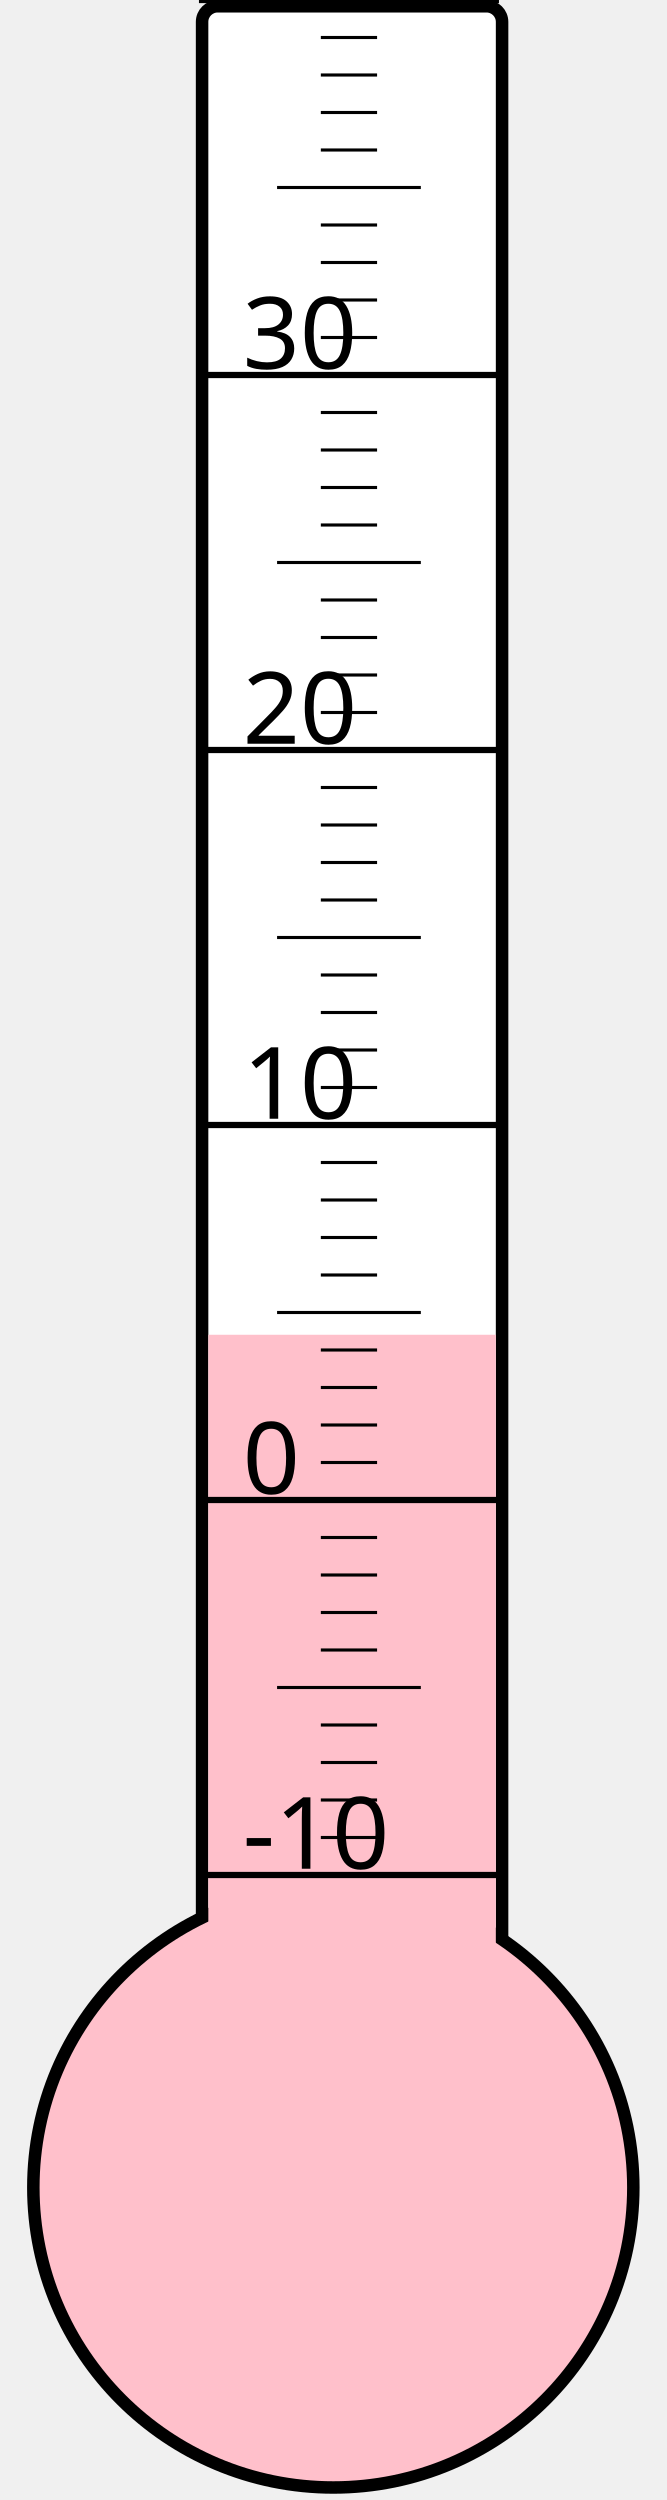
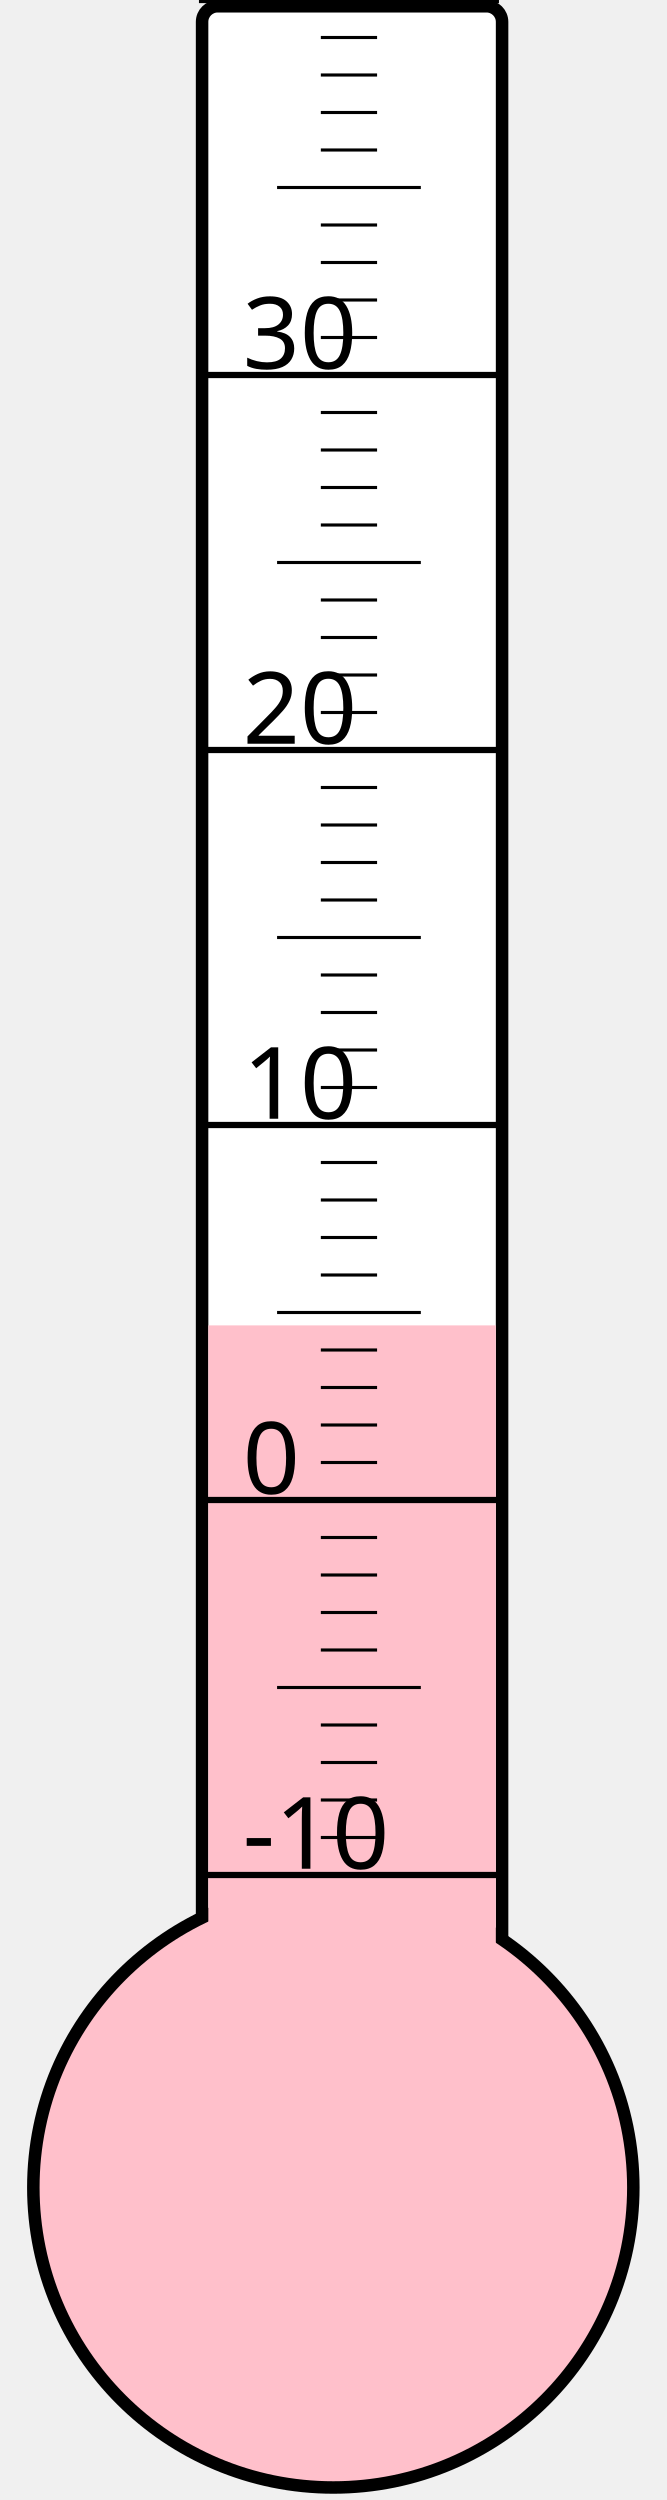
<svg xmlns="http://www.w3.org/2000/svg" width="40px" height="150px" viewBox="0 0 200 800">
  <rect width="200" height="800" x="0" y="0" style="fill: #ffffeb; fill-opacity: 0;" />
  <rect width="96" height="680" x="58" y="2" rx="5" ry="5" style="fill: white; fill-opacity: 1; stroke: black; stroke-width: 4;" />
  <circle cx="100" cy="700" r="96" style="fill: pink; stroke: black; stroke-width: 4;" />
-   <rect width="92" height="272.875" x="60" y="427.125" style="fill: pink; fill-opacity: 1; stroke-width: 0;" />
+   <rect width="92" height="275.875" x="60" y="424.125" style="fill: pink; fill-opacity: 1; stroke-width: 0;" />
  <text x="71" y="598" style="font-family: sans-serif; font-size: 24pt;">-10</text>
  <text x="71" y="478" style="font-family: sans-serif; font-size: 24pt;">0</text>
  <text x="71" y="358" style="font-family: sans-serif; font-size: 24pt;">10</text>
  <text x="71" y="238" style="font-family: sans-serif; font-size: 24pt;">20</text>
  <text x="71" y="118" style="font-family: sans-serif; font-size: 24pt;">30</text>
  <g style="stroke: black;">
    <line x1="57" y1="600" x2="153" y2="600" style="stroke-width: 2;" />
    <line x1="96" y1="588" x2="114" y2="588" style="stroke-width: 1;" />
    <line x1="96" y1="576" x2="114" y2="576" style="stroke-width: 1;" />
    <line x1="96" y1="564" x2="114" y2="564" style="stroke-width: 1;" />
    <line x1="96" y1="552" x2="114" y2="552" style="stroke-width: 1;" />
    <line x1="82" y1="540" x2="128" y2="540" style="stroke-width: 1;" />
    <line x1="96" y1="528" x2="114" y2="528" style="stroke-width: 1;" />
    <line x1="96" y1="516" x2="114" y2="516" style="stroke-width: 1;" />
    <line x1="96" y1="504" x2="114" y2="504" style="stroke-width: 1;" />
    <line x1="96" y1="492" x2="114" y2="492" style="stroke-width: 1;" />
    <line x1="57" y1="480" x2="153" y2="480" style="stroke-width: 2;" />
    <line x1="96" y1="468" x2="114" y2="468" style="stroke-width: 1;" />
    <line x1="96" y1="456" x2="114" y2="456" style="stroke-width: 1;" />
    <line x1="96" y1="444" x2="114" y2="444" style="stroke-width: 1;" />
    <line x1="96" y1="432" x2="114" y2="432" style="stroke-width: 1;" />
    <line x1="82" y1="420" x2="128" y2="420" style="stroke-width: 1;" />
    <line x1="96" y1="408" x2="114" y2="408" style="stroke-width: 1;" />
    <line x1="96" y1="396" x2="114" y2="396" style="stroke-width: 1;" />
    <line x1="96" y1="384" x2="114" y2="384" style="stroke-width: 1;" />
    <line x1="96" y1="372" x2="114" y2="372" style="stroke-width: 1;" />
    <line x1="57" y1="360" x2="153" y2="360" style="stroke-width: 2;" />
    <line x1="96" y1="348" x2="114" y2="348" style="stroke-width: 1;" />
    <line x1="96" y1="336" x2="114" y2="336" style="stroke-width: 1;" />
    <line x1="96" y1="324" x2="114" y2="324" style="stroke-width: 1;" />
    <line x1="96" y1="312" x2="114" y2="312" style="stroke-width: 1;" />
    <line x1="82" y1="300" x2="128" y2="300" style="stroke-width: 1;" />
    <line x1="96" y1="288" x2="114" y2="288" style="stroke-width: 1;" />
    <line x1="96" y1="276" x2="114" y2="276" style="stroke-width: 1;" />
    <line x1="96" y1="264" x2="114" y2="264" style="stroke-width: 1;" />
    <line x1="96" y1="252" x2="114" y2="252" style="stroke-width: 1;" />
    <line x1="57" y1="240" x2="153" y2="240" style="stroke-width: 2;" />
    <line x1="96" y1="228" x2="114" y2="228" style="stroke-width: 1;" />
    <line x1="96" y1="216" x2="114" y2="216" style="stroke-width: 1;" />
    <line x1="96" y1="204" x2="114" y2="204" style="stroke-width: 1;" />
    <line x1="96" y1="192" x2="114" y2="192" style="stroke-width: 1;" />
    <line x1="82" y1="180" x2="128" y2="180" style="stroke-width: 1;" />
    <line x1="96" y1="168" x2="114" y2="168" style="stroke-width: 1;" />
    <line x1="96" y1="156" x2="114" y2="156" style="stroke-width: 1;" />
    <line x1="96" y1="144" x2="114" y2="144" style="stroke-width: 1;" />
    <line x1="96" y1="132" x2="114" y2="132" style="stroke-width: 1;" />
    <line x1="57" y1="120" x2="153" y2="120" style="stroke-width: 2;" />
    <line x1="96" y1="108" x2="114" y2="108" style="stroke-width: 1;" />
    <line x1="96" y1="96" x2="114" y2="96" style="stroke-width: 1;" />
    <line x1="96" y1="84" x2="114" y2="84" style="stroke-width: 1;" />
    <line x1="96" y1="72" x2="114" y2="72" style="stroke-width: 1;" />
    <line x1="82" y1="60" x2="128" y2="60" style="stroke-width: 1;" />
    <line x1="96" y1="48" x2="114" y2="48" style="stroke-width: 1;" />
    <line x1="96" y1="36" x2="114" y2="36" style="stroke-width: 1;" />
    <line x1="96" y1="24" x2="114" y2="24" style="stroke-width: 1;" />
    <line x1="96" y1="12" x2="114" y2="12" style="stroke-width: 1;" />
    <line x1="57" y1="0" x2="153" y2="0" style="stroke-width: 2;" />
  </g>
</svg>
